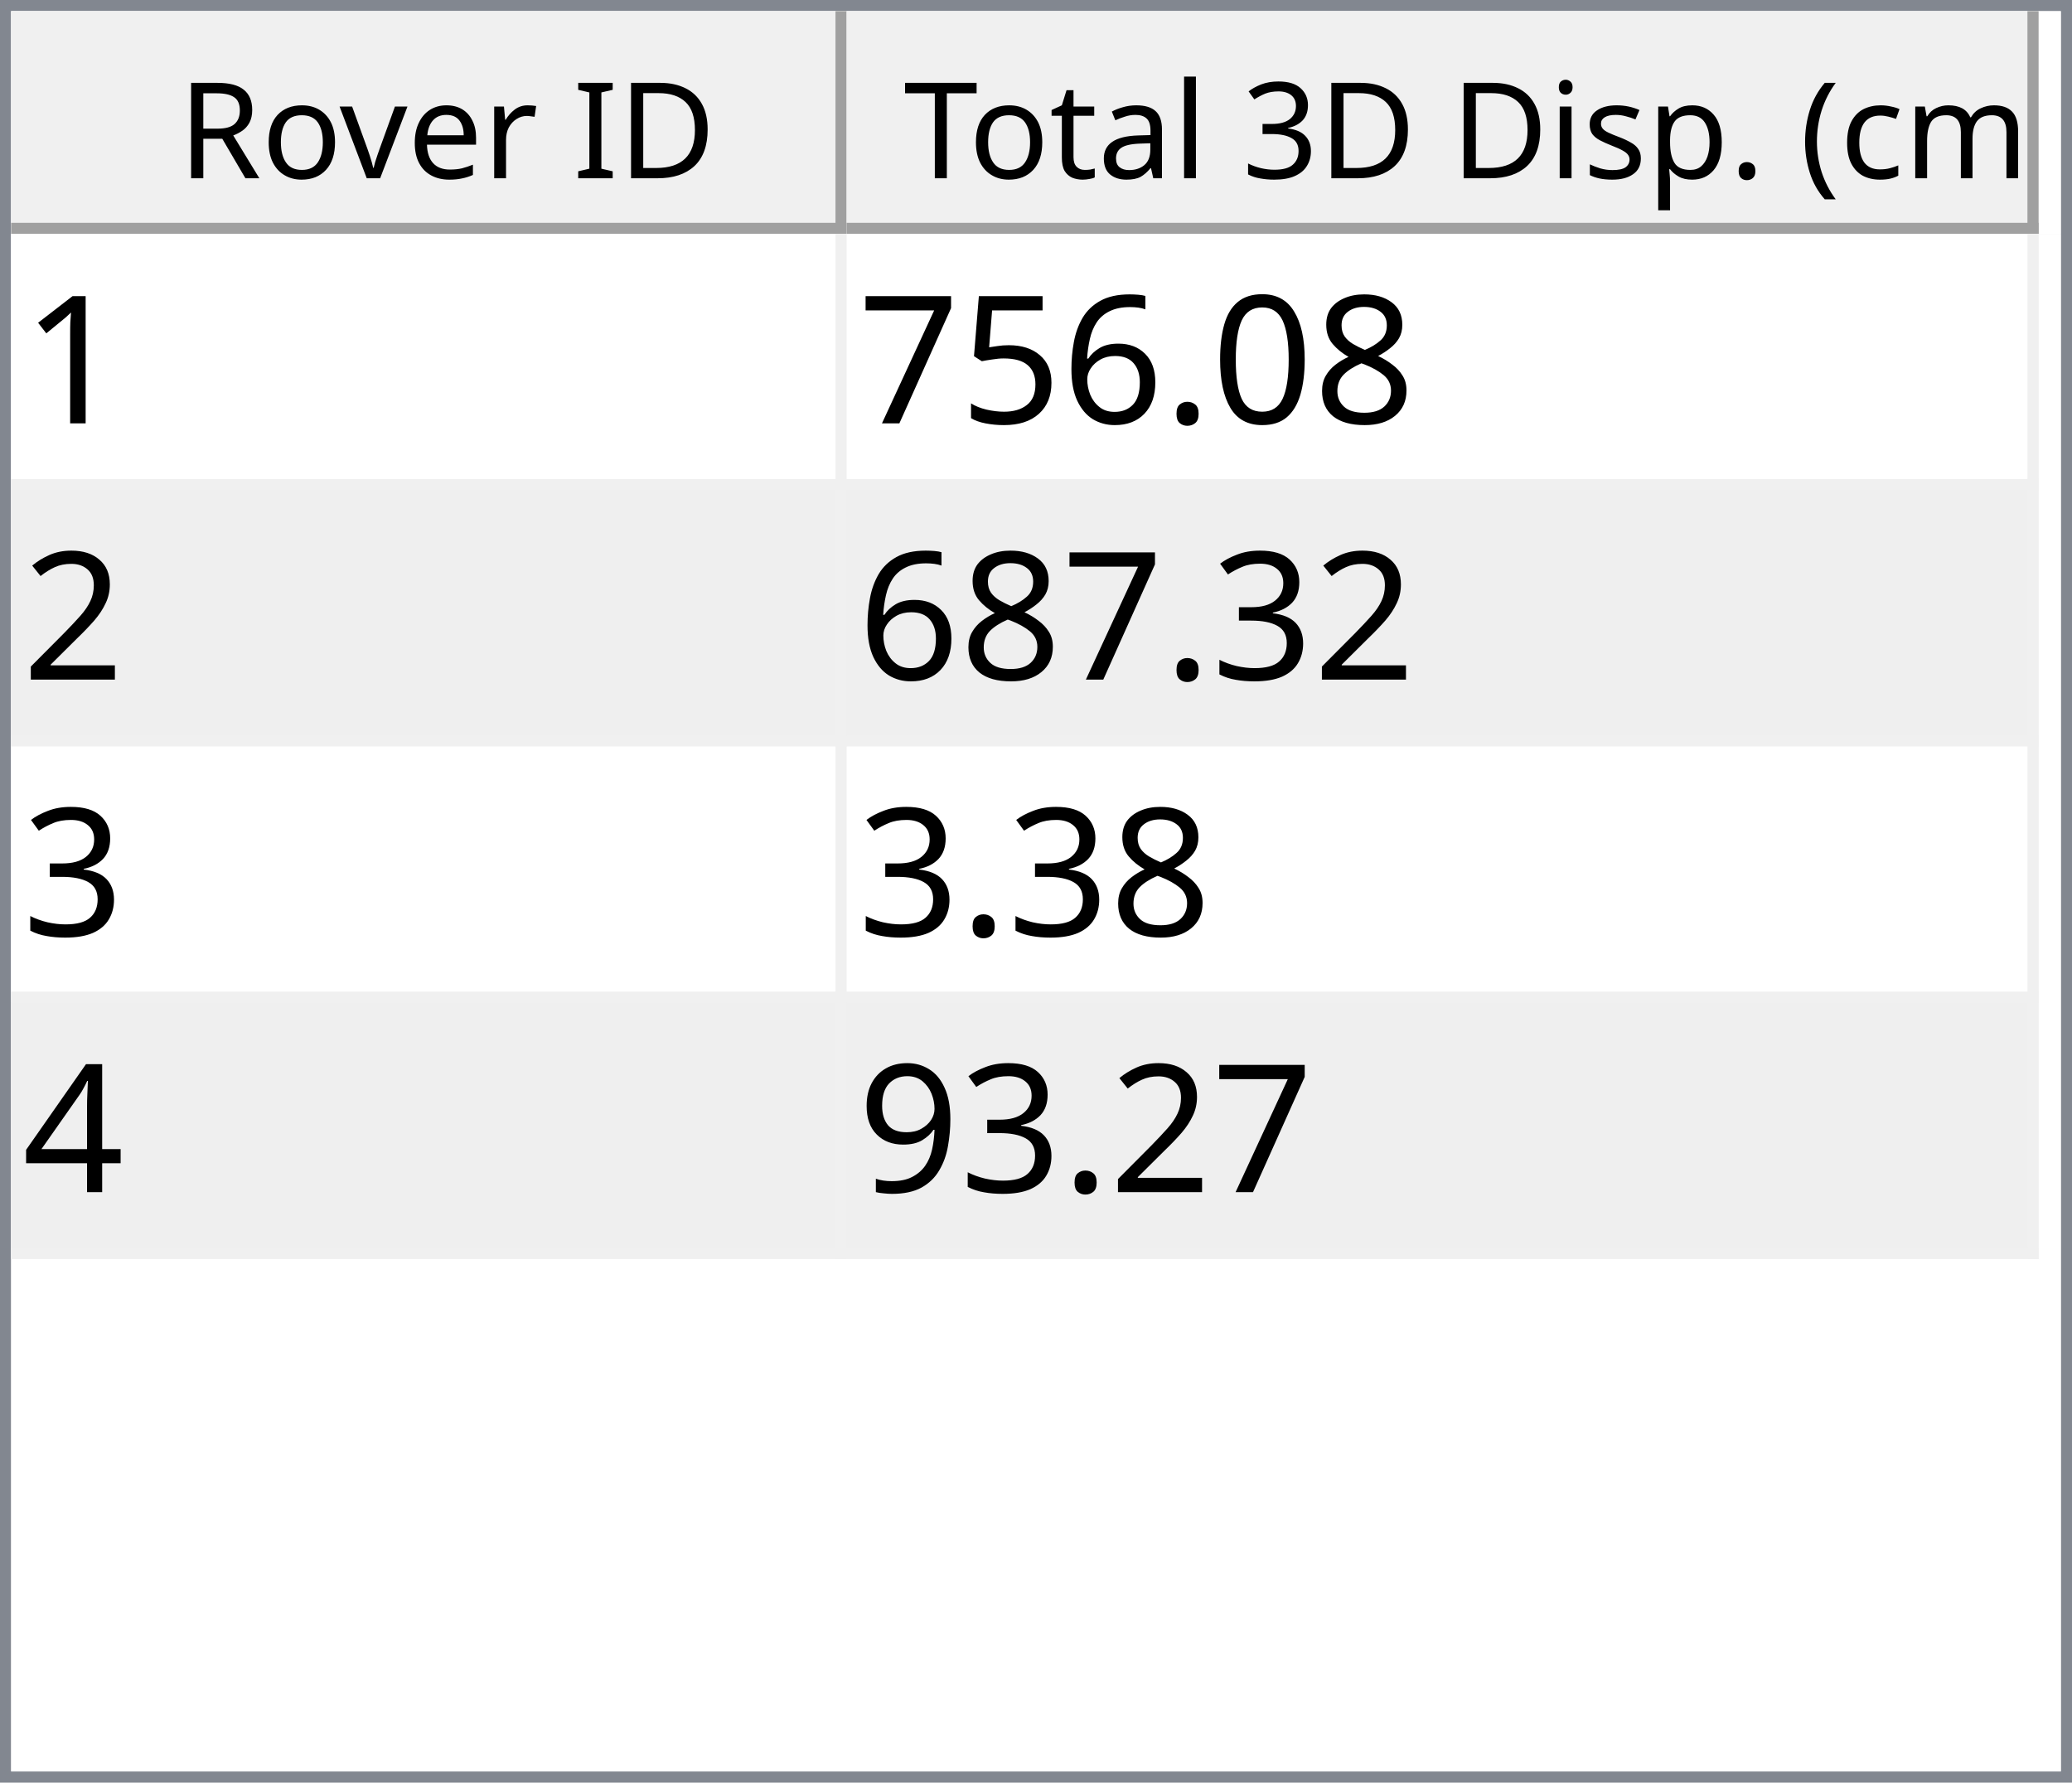
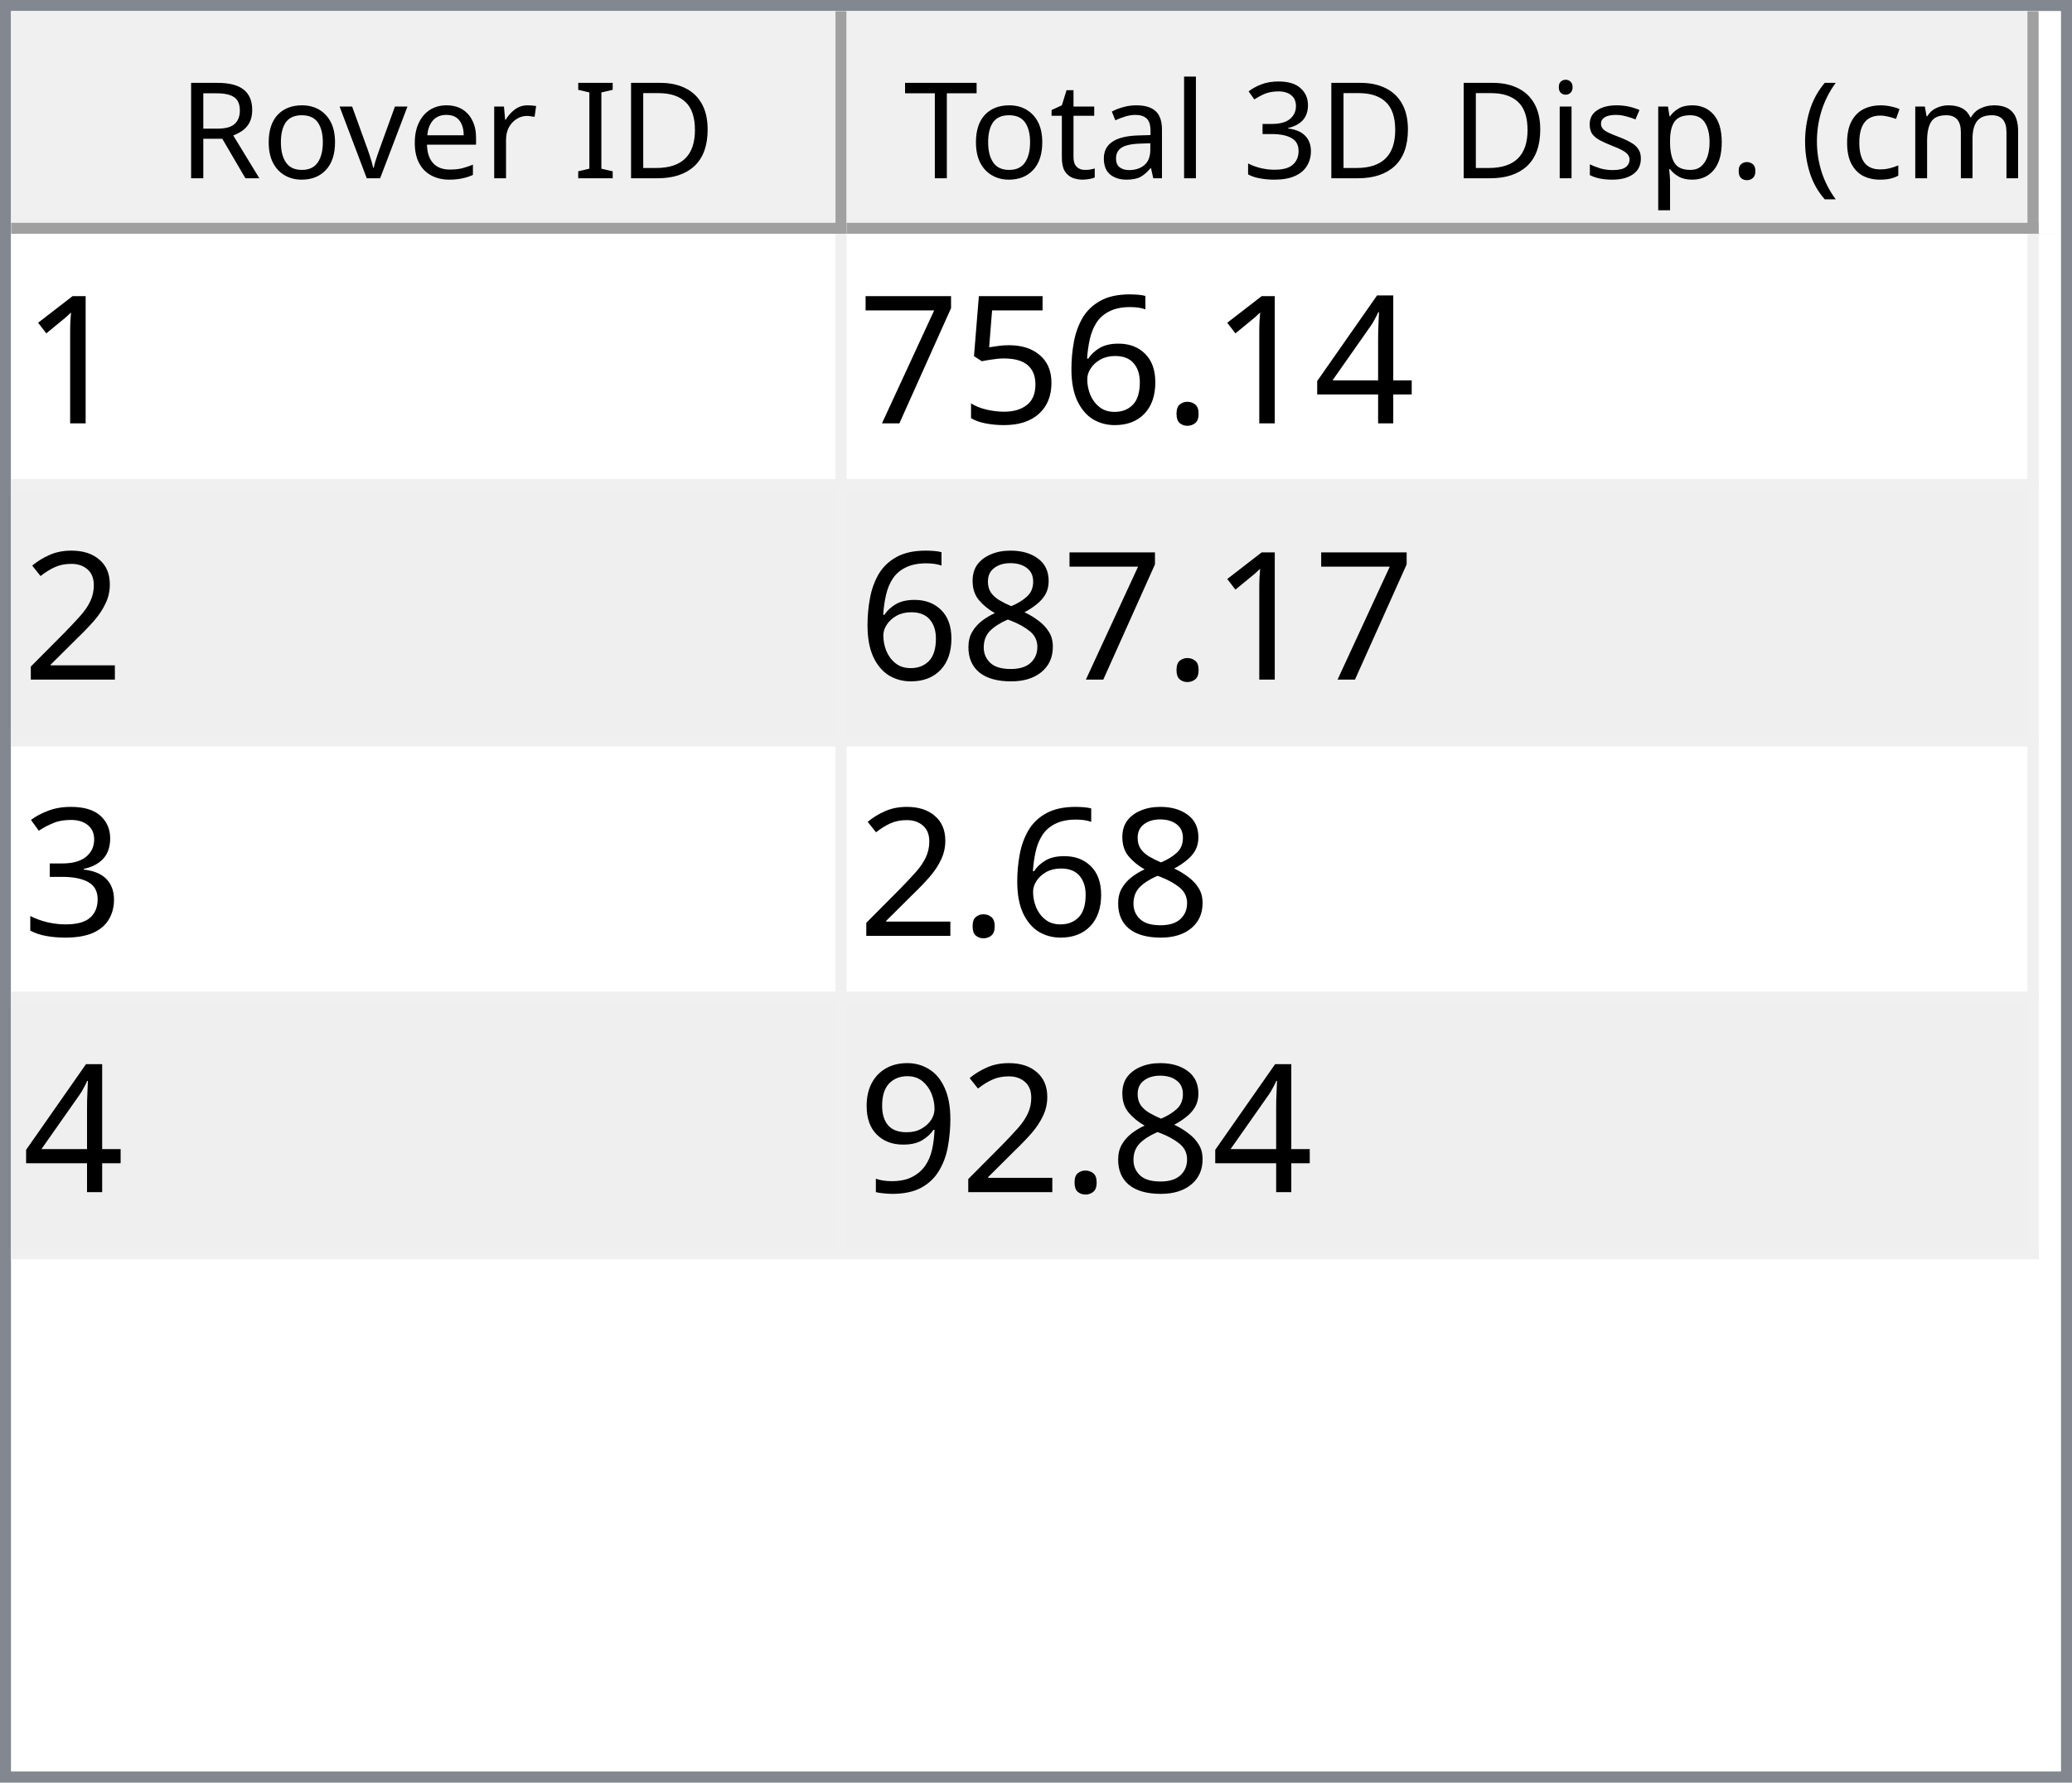
<svg xmlns="http://www.w3.org/2000/svg" style="fill-opacity:1; color-rendering:auto; color-interpolation:auto; text-rendering:auto; stroke:black; stroke-linecap:square; stroke-miterlimit:10; shape-rendering:auto; stroke-opacity:1; fill:black; stroke-dasharray:none; font-weight:normal; stroke-width:1; font-family:'Dialog'; font-style:normal; stroke-linejoin:miter; font-size:12px; stroke-dashoffset:0; image-rendering:auto;" width="186" height="160">
  <defs id="genericDefs" />
  <g>
    <defs id="defs1">
      <clipPath clipPathUnits="userSpaceOnUse" id="clipPath1">
        <path d="M0 0 L186 0 L186 160 L0 160 L0 0 Z" />
      </clipPath>
      <clipPath clipPathUnits="userSpaceOnUse" id="clipPath2">
        <path d="M0 0 L0 160 L186 160 L186 0 Z" />
      </clipPath>
      <clipPath clipPathUnits="userSpaceOnUse" id="clipPath3">
        <path d="M0 0 L0 20 L184 20 L184 0 Z" />
      </clipPath>
      <clipPath clipPathUnits="userSpaceOnUse" id="clipPath4">
        <path d="M0 0 L0 20 L75 20 L75 0 Z" />
      </clipPath>
      <clipPath clipPathUnits="userSpaceOnUse" id="clipPath5">
        <path d="M1 1 L1 19 L74 19 L74 1 Z" />
      </clipPath>
      <clipPath clipPathUnits="userSpaceOnUse" id="clipPath6">
        <path d="M0 0 L0 18 L73 18 L73 0 Z" />
      </clipPath>
      <clipPath clipPathUnits="userSpaceOnUse" id="clipPath7">
        <path d="M-0.5 -0.5 L-0.5 19.5 L74.5 19.5 L74.5 -0.5 Z" />
      </clipPath>
      <clipPath clipPathUnits="userSpaceOnUse" id="clipPath8">
        <path d="M0 0 L0 20 L107 20 L107 0 Z" />
      </clipPath>
      <clipPath clipPathUnits="userSpaceOnUse" id="clipPath9">
        <path d="M1 1 L1 19 L106 19 L106 1 Z" />
      </clipPath>
      <clipPath clipPathUnits="userSpaceOnUse" id="clipPath10">
        <path d="M0 0 L0 18 L105 18 L105 0 Z" />
      </clipPath>
      <clipPath clipPathUnits="userSpaceOnUse" id="clipPath11">
        <path d="M-0.5 -0.5 L-0.5 19.5 L106.5 19.5 L106.5 -0.5 Z" />
      </clipPath>
      <clipPath clipPathUnits="userSpaceOnUse" id="clipPath12">
        <path d="M0 0 L0 138 L184 138 L184 0 Z" />
      </clipPath>
      <clipPath clipPathUnits="userSpaceOnUse" id="clipPath13">
        <path d="M0 0 L0 92 L182 92 L182 0 Z" />
      </clipPath>
      <clipPath clipPathUnits="userSpaceOnUse" id="clipPath14">
        <path d="M-0.5 -0.5 L-0.5 91.5 L181.5 91.5 L181.5 -0.5 Z" />
      </clipPath>
      <clipPath clipPathUnits="userSpaceOnUse" id="clipPath15">
        <path d="M0 0 L0 22 L74 22 L74 0 Z" />
      </clipPath>
      <clipPath clipPathUnits="userSpaceOnUse" id="clipPath16">
        <path d="M0 0 L0 22 L106 22 L106 0 Z" />
      </clipPath>
      <font horiz-adv-x="64.551" id="font1">
        <font-face ascent="107.91" descent="25.098" units-per-em="100" style="font-style:normal; font-family:Segoe UI; font-weight:normal;" />
        <missing-glyph horiz-adv-x="64.551" d="M8.109 0 L8.109 68.266 L56.453 68.266 L56.453 0 L8.109 0 ZM15.328 7.234 L49.219 7.234 L49.219 61.031 L15.328 61.031 L15.328 7.234 Z" />
        <glyph unicode="D" horiz-adv-x="70.117" d="M9.188 0 L9.188 70.016 L28.516 70.016 Q65.531 70.016 65.531 35.891 Q65.531 19.672 55.25 9.836 Q44.969 0 27.734 0 L9.188 0 ZM17.391 62.594 L17.391 7.422 L27.828 7.422 Q41.609 7.422 49.273 14.797 Q56.938 22.172 56.938 35.688 Q56.938 62.594 28.328 62.594 L17.391 62.594 Z" />
        <glyph unicode="I" horiz-adv-x="26.611" d="M17.391 0 L9.188 0 L9.188 70.016 L17.391 70.016 L17.391 0 Z" />
        <glyph unicode=" " horiz-adv-x="27.393" d="" />
        <glyph unicode="r" horiz-adv-x="34.766" d="M34.188 41.891 Q32.078 43.5 28.125 43.5 Q23 43.5 19.555 38.672 Q16.109 33.844 16.109 25.484 L16.109 0 L8.109 0 L8.109 50 L16.109 50 L16.109 39.703 L16.312 39.703 Q18.016 44.969 21.531 47.922 Q25.047 50.875 29.391 50.875 Q32.516 50.875 34.188 50.203 L34.188 41.891 Z" />
        <glyph unicode="e" horiz-adv-x="52.295" d="M48.297 23 L12.984 23 Q13.188 14.656 17.484 10.109 Q21.781 5.562 29.297 5.562 Q37.75 5.562 44.828 11.141 L44.828 3.609 Q38.234 -1.172 27.391 -1.172 Q16.797 -1.172 10.742 5.641 Q4.688 12.453 4.688 24.812 Q4.688 36.469 11.305 43.82 Q17.922 51.172 27.734 51.172 Q37.547 51.172 42.922 44.828 Q48.297 38.484 48.297 27.203 L48.297 23 ZM40.094 29.781 Q40.047 36.719 36.75 40.578 Q33.453 44.438 27.594 44.438 Q21.922 44.438 17.969 40.383 Q14.016 36.328 13.094 29.781 L40.094 29.781 Z" />
        <glyph unicode="v" horiz-adv-x="47.9" d="M47.406 50 L27.484 0 L19.625 0 L0.688 50 L9.469 50 L22.172 13.672 Q23.578 9.672 23.922 6.688 L24.125 6.688 Q24.609 10.453 25.688 13.484 L38.969 50 L47.406 50 Z" />
        <glyph unicode="o" horiz-adv-x="58.594" d="M29 -1.172 Q17.922 -1.172 11.305 5.836 Q4.688 12.844 4.688 24.422 Q4.688 37.016 11.57 44.094 Q18.453 51.172 30.172 51.172 Q41.359 51.172 47.633 44.289 Q53.906 37.406 53.906 25.203 Q53.906 13.234 47.141 6.031 Q40.375 -1.172 29 -1.172 ZM29.594 44.438 Q21.875 44.438 17.383 39.188 Q12.891 33.938 12.891 24.703 Q12.891 15.828 17.43 10.695 Q21.969 5.562 29.594 5.562 Q37.359 5.562 41.531 10.594 Q45.703 15.625 45.703 24.906 Q45.703 34.281 41.531 39.359 Q37.359 44.438 29.594 44.438 Z" />
        <glyph unicode="R" horiz-adv-x="59.814" d="M59.375 0 L49.609 0 L37.891 19.625 Q36.281 22.359 34.766 24.289 Q33.25 26.219 31.664 27.438 Q30.078 28.656 28.25 29.219 Q26.422 29.781 24.125 29.781 L17.391 29.781 L17.391 0 L9.188 0 L9.188 70.016 L30.078 70.016 Q34.672 70.016 38.555 68.867 Q42.438 67.719 45.289 65.375 Q48.141 63.031 49.758 59.547 Q51.375 56.062 51.375 51.375 Q51.375 47.703 50.273 44.656 Q49.172 41.609 47.148 39.211 Q45.125 36.812 42.266 35.133 Q39.406 33.453 35.844 32.516 L35.844 32.328 Q37.594 31.547 38.891 30.547 Q40.188 29.547 41.359 28.18 Q42.531 26.812 43.68 25.078 Q44.828 23.344 46.234 21.047 L59.375 0 ZM17.391 62.594 L17.391 37.203 L28.516 37.203 Q31.594 37.203 34.203 38.133 Q36.812 39.062 38.719 40.797 Q40.625 42.531 41.703 45.047 Q42.781 47.562 42.781 50.688 Q42.781 56.297 39.141 59.445 Q35.5 62.594 28.609 62.594 L17.391 62.594 Z" />
        <glyph unicode=")" horiz-adv-x="30.176" d="M8.297 -15.922 L1.172 -15.922 Q16.406 2.344 16.406 26.812 Q16.406 51.469 1.078 70.016 L8.297 70.016 Q23.531 52.156 23.531 26.703 Q23.531 1.375 8.297 -15.922 Z" />
        <glyph unicode="m" horiz-adv-x="86.133" d="M79.109 0 L71.094 0 L71.094 28.719 Q71.094 37.016 68.531 40.727 Q65.969 44.438 59.906 44.438 Q54.781 44.438 51.195 39.75 Q47.609 35.062 47.609 28.516 L47.609 0 L39.594 0 L39.594 29.688 Q39.594 44.438 28.219 44.438 Q22.953 44.438 19.531 40.016 Q16.109 35.594 16.109 28.516 L16.109 0 L8.109 0 L8.109 50 L16.109 50 L16.109 42.094 L16.312 42.094 Q21.625 51.172 31.844 51.172 Q36.969 51.172 40.773 48.312 Q44.578 45.453 46 40.828 Q51.562 51.172 62.594 51.172 Q79.109 51.172 79.109 30.812 L79.109 0 Z" />
        <glyph unicode="c" horiz-adv-x="46.191" d="M42.188 2.297 Q36.422 -1.172 28.516 -1.172 Q17.828 -1.172 11.258 5.789 Q4.688 12.75 4.688 23.828 Q4.688 36.188 11.766 43.68 Q18.844 51.172 30.672 51.172 Q37.25 51.172 42.281 48.734 L42.281 40.531 Q36.719 44.438 30.375 44.438 Q22.703 44.438 17.797 38.945 Q12.891 33.453 12.891 24.516 Q12.891 15.719 17.508 10.641 Q22.125 5.562 29.891 5.562 Q36.422 5.562 42.188 9.906 L42.188 2.297 Z" />
        <glyph unicode="(" horiz-adv-x="30.176" d="M29.109 -15.922 L21.969 -15.922 Q6.844 1.375 6.844 26.703 Q6.844 52.156 21.969 70.016 L29.203 70.016 Q13.875 51.469 13.875 26.812 Q13.875 2.344 29.109 -15.922 Z" />
        <glyph unicode="." horiz-adv-x="21.68" d="M10.891 -1.078 Q8.641 -1.078 7.055 0.539 Q5.469 2.156 5.469 4.391 Q5.469 6.641 7.055 8.273 Q8.641 9.906 10.891 9.906 Q13.188 9.906 14.797 8.273 Q16.406 6.641 16.406 4.391 Q16.406 2.156 14.797 0.539 Q13.188 -1.078 10.891 -1.078 Z" />
        <glyph unicode="p" horiz-adv-x="58.789" d="M16.312 7.234 L16.109 7.234 L16.109 -23 L8.109 -23 L8.109 50 L16.109 50 L16.109 41.219 L16.312 41.219 Q22.219 51.172 33.594 51.172 Q43.266 51.172 48.688 44.461 Q54.109 37.75 54.109 26.469 Q54.109 13.922 48 6.375 Q41.891 -1.172 31.297 -1.172 Q21.578 -1.172 16.312 7.234 ZM16.109 27.391 L16.109 20.406 Q16.109 14.203 20.141 9.883 Q24.172 5.562 30.375 5.562 Q37.641 5.562 41.773 11.133 Q45.906 16.703 45.906 26.609 Q45.906 34.969 42.047 39.703 Q38.188 44.438 31.594 44.438 Q24.609 44.438 20.359 39.578 Q16.109 34.719 16.109 27.391 Z" />
        <glyph unicode="s" horiz-adv-x="42.432" d="M5.078 1.812 L5.078 10.406 Q11.625 5.562 19.484 5.562 Q30.031 5.562 30.031 12.594 Q30.031 14.594 29.125 15.992 Q28.219 17.391 26.68 18.461 Q25.141 19.531 23.07 20.383 Q21 21.234 18.609 22.172 Q15.281 23.484 12.766 24.828 Q10.25 26.172 8.57 27.859 Q6.891 29.547 6.031 31.695 Q5.172 33.844 5.172 36.719 Q5.172 40.234 6.789 42.945 Q8.406 45.656 11.086 47.484 Q13.766 49.312 17.211 50.242 Q20.656 51.172 24.312 51.172 Q30.812 51.172 35.938 48.922 L35.938 40.828 Q30.422 44.438 23.25 44.438 Q21 44.438 19.195 43.922 Q17.391 43.406 16.094 42.477 Q14.797 41.547 14.086 40.258 Q13.375 38.969 13.375 37.406 Q13.375 35.453 14.086 34.133 Q14.797 32.812 16.164 31.789 Q17.531 30.766 19.484 29.938 Q21.438 29.109 23.922 28.125 Q27.25 26.859 29.883 25.516 Q32.516 24.172 34.375 22.484 Q36.234 20.797 37.234 18.602 Q38.234 16.406 38.234 13.375 Q38.234 9.672 36.602 6.938 Q34.969 4.203 32.234 2.398 Q29.5 0.594 25.93 -0.289 Q22.359 -1.172 18.453 -1.172 Q10.75 -1.172 5.078 1.812 Z" />
        <glyph unicode="i" horiz-adv-x="24.219" d="M12.203 62.703 Q10.062 62.703 8.547 64.164 Q7.031 65.625 7.031 67.875 Q7.031 70.125 8.547 71.609 Q10.062 73.094 12.203 73.094 Q14.406 73.094 15.945 71.609 Q17.484 70.125 17.484 67.875 Q17.484 65.719 15.945 64.211 Q14.406 62.703 12.203 62.703 ZM16.109 0 L8.109 0 L8.109 50 L16.109 50 L16.109 0 Z" />
        <glyph unicode="3" horiz-adv-x="53.906" d="M46.531 19.828 Q46.531 15.094 44.75 11.211 Q42.969 7.328 39.719 4.57 Q36.469 1.812 31.93 0.297 Q27.391 -1.219 21.922 -1.219 Q11.922 -1.219 6 2.594 L6 11.188 Q13.094 5.609 22.219 5.609 Q25.875 5.609 28.828 6.539 Q31.781 7.469 33.906 9.227 Q36.031 10.984 37.18 13.477 Q38.328 15.969 38.328 19.094 Q38.328 32.812 18.797 32.812 L12.984 32.812 L12.984 39.594 L18.5 39.594 Q35.797 39.594 35.797 52.484 Q35.797 64.406 22.609 64.406 Q15.188 64.406 8.688 59.422 L8.688 67.188 Q15.375 71.188 24.609 71.188 Q29 71.188 32.57 69.969 Q36.141 68.75 38.68 66.555 Q41.219 64.359 42.609 61.281 Q44 58.203 44 54.5 Q44 40.672 30.031 36.719 L30.031 36.531 Q33.594 36.141 36.625 34.797 Q39.656 33.453 41.852 31.305 Q44.047 29.156 45.289 26.25 Q46.531 23.344 46.531 19.828 Z" />
        <glyph unicode="l" horiz-adv-x="24.219" d="M16.109 0 L8.109 0 L8.109 74.031 L16.109 74.031 L16.109 0 Z" />
        <glyph unicode="a" horiz-adv-x="50.879" d="M43.891 0 L35.891 0 L35.891 7.812 L35.688 7.812 Q30.469 -1.172 20.312 -1.172 Q12.844 -1.172 8.617 2.781 Q4.391 6.734 4.391 13.281 Q4.391 27.297 20.906 29.594 L35.891 31.688 Q35.891 44.438 25.594 44.438 Q16.547 44.438 9.281 38.281 L9.281 46.484 Q16.656 51.172 26.266 51.172 Q43.891 51.172 43.891 32.516 L43.891 0 ZM35.891 25.297 L23.828 23.641 Q18.266 22.859 15.43 20.875 Q12.594 18.891 12.594 13.875 Q12.594 10.203 15.211 7.883 Q17.828 5.562 22.172 5.562 Q28.125 5.562 32.008 9.742 Q35.891 13.922 35.891 20.312 L35.891 25.297 Z" />
        <glyph unicode="t" horiz-adv-x="33.887" d="M31.297 0.484 Q28.469 -1.078 23.828 -1.078 Q10.688 -1.078 10.688 13.578 L10.688 43.172 L2.094 43.172 L2.094 50 L10.688 50 L10.688 62.203 L18.703 64.797 L18.703 50 L31.297 50 L31.297 43.172 L18.703 43.172 L18.703 14.984 Q18.703 9.969 20.414 7.82 Q22.125 5.672 26.078 5.672 Q29.109 5.672 31.297 7.328 L31.297 0.484 Z" />
        <glyph unicode="T" horiz-adv-x="52.393" d="M50.594 62.594 L30.375 62.594 L30.375 0 L22.172 0 L22.172 62.594 L2 62.594 L2 70.016 L50.594 70.016 L50.594 62.594 Z" />
      </font>
      <font horiz-adv-x="75.0" id="font2">
        <font-face ascent="100.537" descent="21.973" units-per-em="100" style="font-style:normal; font-family:sans-serif; font-weight:normal;" />
        <missing-glyph horiz-adv-x="75.0" d="M12.5 0 L12.5 62.5 L62.5 62.5 L62.5 0 L12.5 0 ZM14.062 1.562 L60.938 1.562 L60.938 60.938 L14.062 60.938 L14.062 1.562 Z" />
        <glyph unicode="1" horiz-adv-x="55.615" d="M37.25 0 L28.469 0 L28.469 56 Q25.297 52.984 20.141 49.953 Q14.984 46.922 10.891 45.406 L10.891 53.906 Q18.266 57.375 23.781 62.305 Q29.297 67.234 31.594 71.875 L37.25 71.875 L37.25 0 Z" />
-         <glyph unicode="8" horiz-adv-x="55.615" d="M17.672 38.812 Q12.203 40.828 9.57 44.539 Q6.938 48.25 6.938 53.422 Q6.938 61.234 12.555 66.555 Q18.172 71.875 27.484 71.875 Q36.859 71.875 42.578 66.43 Q48.297 60.984 48.297 53.172 Q48.297 48.188 45.68 44.508 Q43.062 40.828 37.75 38.812 Q44.344 36.672 47.781 31.883 Q51.219 27.094 51.219 20.453 Q51.219 11.281 44.727 5.031 Q38.234 -1.219 27.641 -1.219 Q17.047 -1.219 10.547 5.055 Q4.047 11.328 4.047 20.703 Q4.047 27.688 7.594 32.398 Q11.141 37.109 17.672 38.812 ZM15.922 53.719 Q15.922 48.641 19.195 45.414 Q22.469 42.188 27.688 42.188 Q32.766 42.188 36.016 45.383 Q39.266 48.578 39.266 53.219 Q39.266 58.062 35.914 61.359 Q32.562 64.656 27.594 64.656 Q22.562 64.656 19.242 61.43 Q15.922 58.203 15.922 53.719 ZM13.094 20.656 Q13.094 16.891 14.875 13.375 Q16.656 9.859 20.172 7.93 Q23.688 6 27.734 6 Q34.031 6 38.133 10.055 Q42.234 14.109 42.234 20.359 Q42.234 26.703 38.016 30.859 Q33.797 35.016 27.438 35.016 Q21.234 35.016 17.164 30.914 Q13.094 26.812 13.094 20.656 Z" />
-         <glyph unicode="0" horiz-adv-x="55.615" d="M4.156 35.297 Q4.156 48 6.766 55.742 Q9.375 63.484 14.523 67.68 Q19.672 71.875 27.484 71.875 Q33.25 71.875 37.594 69.555 Q41.938 67.234 44.773 62.867 Q47.609 58.5 49.219 52.227 Q50.828 45.953 50.828 35.297 Q50.828 22.703 48.242 14.969 Q45.656 7.234 40.508 3.008 Q35.359 -1.219 27.484 -1.219 Q17.141 -1.219 11.234 6.203 Q4.156 15.141 4.156 35.297 ZM13.188 35.297 Q13.188 17.672 17.312 11.836 Q21.438 6 27.484 6 Q33.547 6 37.672 11.859 Q41.797 17.719 41.797 35.297 Q41.797 52.984 37.672 58.789 Q33.547 64.594 27.391 64.594 Q21.344 64.594 17.719 59.469 Q13.188 52.938 13.188 35.297 Z" />
+         <glyph unicode="4" horiz-adv-x="55.615" d="M32.328 0 L32.328 17.141 L1.266 17.141 L1.266 25.203 L33.938 71.578 L41.109 71.578 L41.109 25.203 L50.781 25.203 L50.781 17.141 L41.109 17.141 L41.109 0 L32.328 0 ZM32.328 25.203 L32.328 57.469 L9.906 25.203 L32.328 25.203 Z" />
        <glyph unicode="." horiz-adv-x="27.783" d="M9.078 0 L9.078 10.016 L19.094 10.016 L19.094 0 L9.078 0 Z" />
        <glyph unicode="6" horiz-adv-x="55.615" d="M49.75 54.047 L41.016 53.375 Q39.844 58.547 37.703 60.891 Q34.125 64.656 28.906 64.656 Q24.703 64.656 21.531 62.312 Q17.391 59.281 14.992 53.469 Q12.594 47.656 12.5 36.922 Q15.672 41.75 20.266 44.094 Q24.859 46.438 29.891 46.438 Q38.672 46.438 44.852 39.969 Q51.031 33.5 51.031 23.25 Q51.031 16.5 48.125 10.719 Q45.219 4.938 40.141 1.859 Q35.062 -1.219 28.609 -1.219 Q17.625 -1.219 10.695 6.859 Q3.766 14.938 3.766 33.5 Q3.766 54.25 11.422 63.672 Q18.109 71.875 29.438 71.875 Q37.891 71.875 43.289 67.141 Q48.688 62.406 49.75 54.047 ZM13.875 23.188 Q13.875 18.656 15.797 14.508 Q17.719 10.359 21.188 8.18 Q24.656 6 28.469 6 Q34.031 6 38.039 10.492 Q42.047 14.984 42.047 22.703 Q42.047 30.125 38.086 34.398 Q34.125 38.672 28.125 38.672 Q22.172 38.672 18.023 34.398 Q13.875 30.125 13.875 23.188 Z" />
        <glyph unicode="5" horiz-adv-x="55.615" d="M4.156 18.75 L13.375 19.531 Q14.406 12.797 18.141 9.398 Q21.875 6 27.156 6 Q33.5 6 37.891 10.789 Q42.281 15.578 42.281 23.484 Q42.281 31 38.062 35.352 Q33.844 39.703 27 39.703 Q22.75 39.703 19.336 37.773 Q15.922 35.844 13.969 32.766 L5.719 33.844 L12.641 70.609 L48.25 70.609 L48.25 62.203 L19.672 62.203 L15.828 42.969 Q22.266 47.469 29.344 47.469 Q38.719 47.469 45.164 40.969 Q51.609 34.469 51.609 24.266 Q51.609 14.547 45.953 7.469 Q39.062 -1.219 27.156 -1.219 Q17.391 -1.219 11.211 4.25 Q5.031 9.719 4.156 18.75 Z" />
        <glyph unicode="7" horiz-adv-x="55.615" d="M4.734 62.203 L4.734 70.656 L51.078 70.656 L51.078 63.812 Q44.234 56.547 37.523 44.484 Q30.812 32.422 27.156 19.672 Q24.516 10.688 23.781 0 L14.75 0 Q14.891 8.453 18.062 20.414 Q21.234 32.375 27.172 43.484 Q33.109 54.594 39.797 62.203 L4.734 62.203 Z" />
        <glyph unicode="2" horiz-adv-x="55.615" d="M50.344 8.453 L50.344 0 L3.031 0 Q2.938 3.172 4.047 6.109 Q5.859 10.938 9.836 15.625 Q13.812 20.312 21.344 26.469 Q33.016 36.031 37.117 41.625 Q41.219 47.219 41.219 52.203 Q41.219 57.422 37.477 61.008 Q33.734 64.594 27.734 64.594 Q21.391 64.594 17.578 60.789 Q13.766 56.984 13.719 50.25 L4.688 51.172 Q5.609 61.281 11.664 66.578 Q17.719 71.875 27.938 71.875 Q38.234 71.875 44.242 66.164 Q50.25 60.453 50.25 52 Q50.25 47.703 48.492 43.555 Q46.734 39.406 42.656 34.812 Q38.578 30.219 29.109 22.219 Q21.188 15.578 18.945 13.211 Q16.703 10.844 15.234 8.453 L50.344 8.453 Z" />
+         <glyph unicode="8" horiz-adv-x="55.615" d="M17.672 38.812 Q12.203 40.828 9.57 44.539 Q6.938 48.25 6.938 53.422 Q6.938 61.234 12.555 66.555 Q18.172 71.875 27.484 71.875 Q36.859 71.875 42.578 66.43 Q48.297 60.984 48.297 53.172 Q48.297 48.188 45.68 44.508 Q43.062 40.828 37.75 38.812 Q44.344 36.672 47.781 31.883 Q51.219 27.094 51.219 20.453 Q51.219 11.281 44.727 5.031 Q38.234 -1.219 27.641 -1.219 Q17.047 -1.219 10.547 5.055 Q4.047 11.328 4.047 20.703 Q4.047 27.688 7.594 32.398 Q11.141 37.109 17.672 38.812 ZM15.922 53.719 Q15.922 48.641 19.195 45.414 Q22.469 42.188 27.688 42.188 Q32.766 42.188 36.016 45.383 Q39.266 48.578 39.266 53.219 Q39.266 58.062 35.914 61.359 Q32.562 64.656 27.594 64.656 Q22.562 64.656 19.242 61.43 Q15.922 58.203 15.922 53.719 ZM13.094 20.656 Q13.094 16.891 14.875 13.375 Q16.656 9.859 20.172 7.93 Q23.688 6 27.734 6 Q34.031 6 38.133 10.055 Q42.234 14.109 42.234 20.359 Q42.234 26.703 38.016 30.859 Q33.797 35.016 27.438 35.016 Q21.234 35.016 17.164 30.914 Q13.094 26.812 13.094 20.656 Z" />
        <glyph unicode="3" horiz-adv-x="55.615" d="M4.203 18.891 L12.984 20.062 Q14.5 12.594 18.141 9.297 Q21.781 6 27 6 Q33.203 6 37.477 10.297 Q41.75 14.594 41.75 20.953 Q41.75 27 37.797 30.93 Q33.844 34.859 27.734 34.859 Q25.25 34.859 21.531 33.891 L22.516 41.609 Q23.391 41.5 23.922 41.5 Q29.547 41.5 34.039 44.43 Q38.531 47.359 38.531 53.469 Q38.531 58.297 35.258 61.477 Q31.984 64.656 26.812 64.656 Q21.688 64.656 18.266 61.43 Q14.844 58.203 13.875 51.766 L5.078 53.328 Q6.688 62.156 12.398 67.016 Q18.109 71.875 26.609 71.875 Q32.469 71.875 37.398 69.359 Q42.328 66.844 44.945 62.5 Q47.562 58.156 47.562 53.266 Q47.562 48.641 45.07 44.828 Q42.578 41.016 37.703 38.766 Q44.047 37.312 47.562 32.695 Q51.078 28.078 51.078 21.141 Q51.078 11.766 44.242 5.25 Q37.406 -1.266 26.953 -1.266 Q17.531 -1.266 11.305 4.352 Q5.078 9.969 4.203 18.891 Z" />
-         <glyph unicode="4" horiz-adv-x="55.615" d="M32.328 0 L32.328 17.141 L1.266 17.141 L1.266 25.203 L33.938 71.578 L41.109 71.578 L41.109 25.203 L50.781 25.203 L50.781 17.141 L41.109 17.141 L41.109 0 L32.328 0 ZM32.328 25.203 L32.328 57.469 L9.906 25.203 L32.328 25.203 Z" />
        <glyph unicode="9" horiz-adv-x="55.615" d="M5.469 16.547 L13.922 17.328 Q14.984 11.375 18.016 8.688 Q21.047 6 25.781 6 Q29.828 6 32.883 7.859 Q35.938 9.719 37.891 12.82 Q39.844 15.922 41.164 21.195 Q42.484 26.469 42.484 31.938 Q42.484 32.516 42.438 33.688 Q39.797 29.5 35.234 26.883 Q30.672 24.266 25.344 24.266 Q16.453 24.266 10.305 30.711 Q4.156 37.156 4.156 47.703 Q4.156 58.594 10.578 65.234 Q17 71.875 26.656 71.875 Q33.641 71.875 39.43 68.117 Q45.219 64.359 48.219 57.398 Q51.219 50.438 51.219 37.25 Q51.219 23.531 48.242 15.406 Q45.266 7.281 39.383 3.031 Q33.5 -1.219 25.594 -1.219 Q17.188 -1.219 11.867 3.445 Q6.547 8.109 5.469 16.547 ZM41.453 48.141 Q41.453 55.719 37.43 60.156 Q33.406 64.594 27.734 64.594 Q21.875 64.594 17.531 59.812 Q13.188 55.031 13.188 47.406 Q13.188 40.578 17.312 36.305 Q21.438 32.031 27.484 32.031 Q33.594 32.031 37.523 36.305 Q41.453 40.578 41.453 48.141 Z" />
      </font>
    </defs>
    <g style="fill:white; stroke:white;">
      <rect x="0" y="0" width="186" style="clip-path:url(#clipPath1); stroke:none;" height="160" />
    </g>
    <g style="fill:white; text-rendering:optimizeSpeed; color-rendering:optimizeSpeed; image-rendering:optimizeSpeed; shape-rendering:crispEdges; stroke:white; color-interpolation:sRGB;">
      <rect x="0" width="186" height="160" y="0" style="stroke:none;" />
      <path style="stroke:none;" d="M0 160 L186 160 L186 0 L0 0 Z" />
    </g>
    <g style="fill:rgb(240,240,240); font-family:'Segoe UI'; stroke:rgb(240,240,240);">
      <rect x="0" y="0" width="186" style="clip-path:url(#clipPath2); stroke:none;" height="160" />
    </g>
    <g style="fill:rgb(130,135,144); font-family:'Segoe UI'; stroke:rgb(130,135,144);">
      <path d="M0 0 L186 0 L186 160 L0 160 L0 0 ZM1 1 L185 1 L185 159 L1 159 L1 1 Z" style="fill-rule:evenodd; clip-path:url(#clipPath2); stroke:none;" />
    </g>
    <g style="fill:white; font-family:'Segoe UI'; stroke:white;" transform="translate(1,1)">
      <rect x="0" y="0" width="184" style="clip-path:url(#clipPath3); stroke:none;" height="20" />
    </g>
    <g style="fill:rgb(240,240,240); font-family:'Segoe UI'; stroke:rgb(240,240,240);" transform="translate(1,1)">
      <rect x="0" y="0" width="75" style="clip-path:url(#clipPath4); stroke:none;" height="20" />
    </g>
    <g style="font-family:'Segoe UI';" transform="translate(2,2)">
      <text x="14" xml:space="preserve" y="14" style="clip-path:url(#clipPath6); stroke:none;">Rover ID</text>
    </g>
    <g style="fill:rgb(160,160,160); font-family:'Segoe UI'; stroke:rgb(160,160,160); stroke-linejoin:bevel;" transform="translate(1.5,1.5)">
      <line x1="74" x2="74" y1="0" style="fill:none; clip-path:url(#clipPath7);" y2="19" />
    </g>
    <g style="fill:rgb(160,160,160); font-family:'Segoe UI'; stroke:rgb(160,160,160); stroke-linejoin:bevel;" transform="matrix(1,0,0,1,1,1) translate(0.5,0.5)">
      <line x1="0" x2="74" y1="19" style="fill:none; clip-path:url(#clipPath7);" y2="19" />
    </g>
    <g style="fill:rgb(240,240,240); font-family:'Segoe UI'; stroke:rgb(240,240,240);" transform="translate(76,1)">
      <rect x="0" y="0" width="107" style="clip-path:url(#clipPath8); stroke:none;" height="20" />
    </g>
    <g style="font-family:'Segoe UI';" transform="translate(77,2)">
      <text x="1" xml:space="preserve" y="14" style="clip-path:url(#clipPath10); stroke:none;"> Total 3D Disp. (cm)</text>
    </g>
    <g style="fill:rgb(160,160,160); font-family:'Segoe UI'; stroke:rgb(160,160,160); stroke-linejoin:bevel;" transform="translate(76.5,1.5)">
      <line x1="106" x2="106" y1="0" style="fill:none; clip-path:url(#clipPath11);" y2="19" />
    </g>
    <g style="fill:rgb(160,160,160); font-family:'Segoe UI'; stroke:rgb(160,160,160); stroke-linejoin:bevel;" transform="matrix(1,0,0,1,76,1) translate(0.5,0.5)">
      <line x1="0" x2="106" y1="19" style="fill:none; clip-path:url(#clipPath11);" y2="19" />
    </g>
    <g style="fill:white; font-family:'Segoe UI'; stroke:white;" transform="translate(1,21)">
      <rect x="0" y="0" width="184" style="clip-path:url(#clipPath12); stroke:none;" height="138" />
    </g>
    <g style="fill:rgb(240,240,240); font-size:16px; font-family:sans-serif; stroke:rgb(240,240,240);" transform="translate(1,21)">
      <rect x="0" y="0" width="182" style="clip-path:url(#clipPath13); stroke:none;" height="92" />
      <line transform="translate(0.5,0.5)" x1="0" x2="181" y1="22" style="clip-path:url(#clipPath14); fill:none; stroke-linejoin:bevel;" y2="22" />
    </g>
    <g transform="matrix(1,0,0,1,1,21) translate(0.5,0.5)" style="fill:rgb(240,240,240); font-size:16px; font-family:sans-serif; stroke:rgb(240,240,240); stroke-linejoin:bevel;">
      <line x1="0" x2="181" y1="45" style="fill:none; clip-path:url(#clipPath14);" y2="45" />
    </g>
    <g transform="matrix(1,0,0,1,1,21) translate(0.5,0.5)" style="fill:rgb(240,240,240); font-size:16px; font-family:sans-serif; stroke:rgb(240,240,240); stroke-linejoin:bevel;">
      <line x1="0" x2="181" y1="68" style="fill:none; clip-path:url(#clipPath14);" y2="68" />
    </g>
    <g transform="matrix(1,0,0,1,1,21) translate(0.5,0.5)" style="fill:rgb(240,240,240); font-size:16px; font-family:sans-serif; stroke:rgb(240,240,240); stroke-linejoin:bevel;">
      <line x1="0" x2="181" y1="91" style="fill:none; clip-path:url(#clipPath14);" y2="91" />
    </g>
    <g transform="matrix(1,0,0,1,1,21) translate(0.5,0.5)" style="fill:rgb(240,240,240); font-size:16px; font-family:sans-serif; stroke:rgb(240,240,240); stroke-linejoin:bevel;">
      <line x1="74" x2="74" y1="0" style="fill:none; clip-path:url(#clipPath14);" y2="91" />
    </g>
    <g transform="matrix(1,0,0,1,1,21) translate(0.5,0.5)" style="fill:rgb(240,240,240); font-size:16px; font-family:sans-serif; stroke:rgb(240,240,240); stroke-linejoin:bevel;">
      <line x1="181" x2="181" y1="0" style="fill:none; clip-path:url(#clipPath14);" y2="91" />
    </g>
    <g style="fill:white; font-size:16px; font-family:sans-serif; stroke:white;" transform="matrix(1,0,0,1,1,21)">
      <rect x="0" y="0" width="74" style="clip-path:url(#clipPath15); stroke:none;" height="22" />
      <text x="1" y="17" style="fill:black; clip-path:url(#clipPath15); stroke:none;" xml:space="preserve">1</text>
    </g>
    <g style="fill:white; font-size:16px; font-family:sans-serif; stroke:white;" transform="matrix(1,0,0,1,1,21) translate(75,0)">
      <rect x="0" y="0" width="106" style="clip-path:url(#clipPath16); stroke:none;" height="22" />
-       <text x="1" y="17" style="fill:black; clip-path:url(#clipPath16); stroke:none;" xml:space="preserve">756.08</text>
+       <text x="1" y="17" style="fill:black; clip-path:url(#clipPath16); stroke:none;" xml:space="preserve">756.14</text>
    </g>
    <g style="fill:rgb(239,239,239); font-size:16px; font-family:sans-serif; stroke:rgb(239,239,239);" transform="matrix(1,0,0,1,1,21) translate(0,23)">
      <rect x="0" y="0" width="74" style="clip-path:url(#clipPath15); stroke:none;" height="22" />
      <text x="1" y="17" style="fill:black; clip-path:url(#clipPath15); stroke:none;" xml:space="preserve">2</text>
    </g>
    <g style="fill:rgb(239,239,239); font-size:16px; font-family:sans-serif; stroke:rgb(239,239,239);" transform="matrix(1,0,0,1,1,21) translate(75,23)">
      <rect x="0" y="0" width="106" style="clip-path:url(#clipPath16); stroke:none;" height="22" />
-       <text x="1" y="17" style="fill:black; clip-path:url(#clipPath16); stroke:none;" xml:space="preserve">687.32</text>
+       <text x="1" y="17" style="fill:black; clip-path:url(#clipPath16); stroke:none;" xml:space="preserve">687.17</text>
    </g>
    <g style="fill:white; font-size:16px; font-family:sans-serif; stroke:white;" transform="matrix(1,0,0,1,1,21) translate(0,46)">
      <rect x="0" y="0" width="74" style="clip-path:url(#clipPath15); stroke:none;" height="22" />
      <text x="1" y="17" style="fill:black; clip-path:url(#clipPath15); stroke:none;" xml:space="preserve">3</text>
    </g>
    <g style="fill:white; font-size:16px; font-family:sans-serif; stroke:white;" transform="matrix(1,0,0,1,1,21) translate(75,46)">
      <rect x="0" y="0" width="106" style="clip-path:url(#clipPath16); stroke:none;" height="22" />
-       <text x="1" y="17" style="fill:black; clip-path:url(#clipPath16); stroke:none;" xml:space="preserve">3.38</text>
+       <text x="1" y="17" style="fill:black; clip-path:url(#clipPath16); stroke:none;" xml:space="preserve">2.68</text>
    </g>
    <g style="fill:rgb(239,239,239); font-size:16px; font-family:sans-serif; stroke:rgb(239,239,239);" transform="matrix(1,0,0,1,1,21) translate(0,69)">
      <rect x="0" y="0" width="74" style="clip-path:url(#clipPath15); stroke:none;" height="22" />
      <text x="1" y="17" style="fill:black; clip-path:url(#clipPath15); stroke:none;" xml:space="preserve">4</text>
    </g>
    <g style="fill:rgb(239,239,239); font-size:16px; font-family:sans-serif; stroke:rgb(239,239,239);" transform="matrix(1,0,0,1,1,21) translate(75,69)">
      <rect x="0" y="0" width="106" style="clip-path:url(#clipPath16); stroke:none;" height="22" />
-       <text x="1" y="17" style="fill:black; clip-path:url(#clipPath16); stroke:none;" xml:space="preserve">93.27</text>
+       <text x="1" y="17" style="fill:black; clip-path:url(#clipPath16); stroke:none;" xml:space="preserve">92.84</text>
    </g>
  </g>
</svg>
